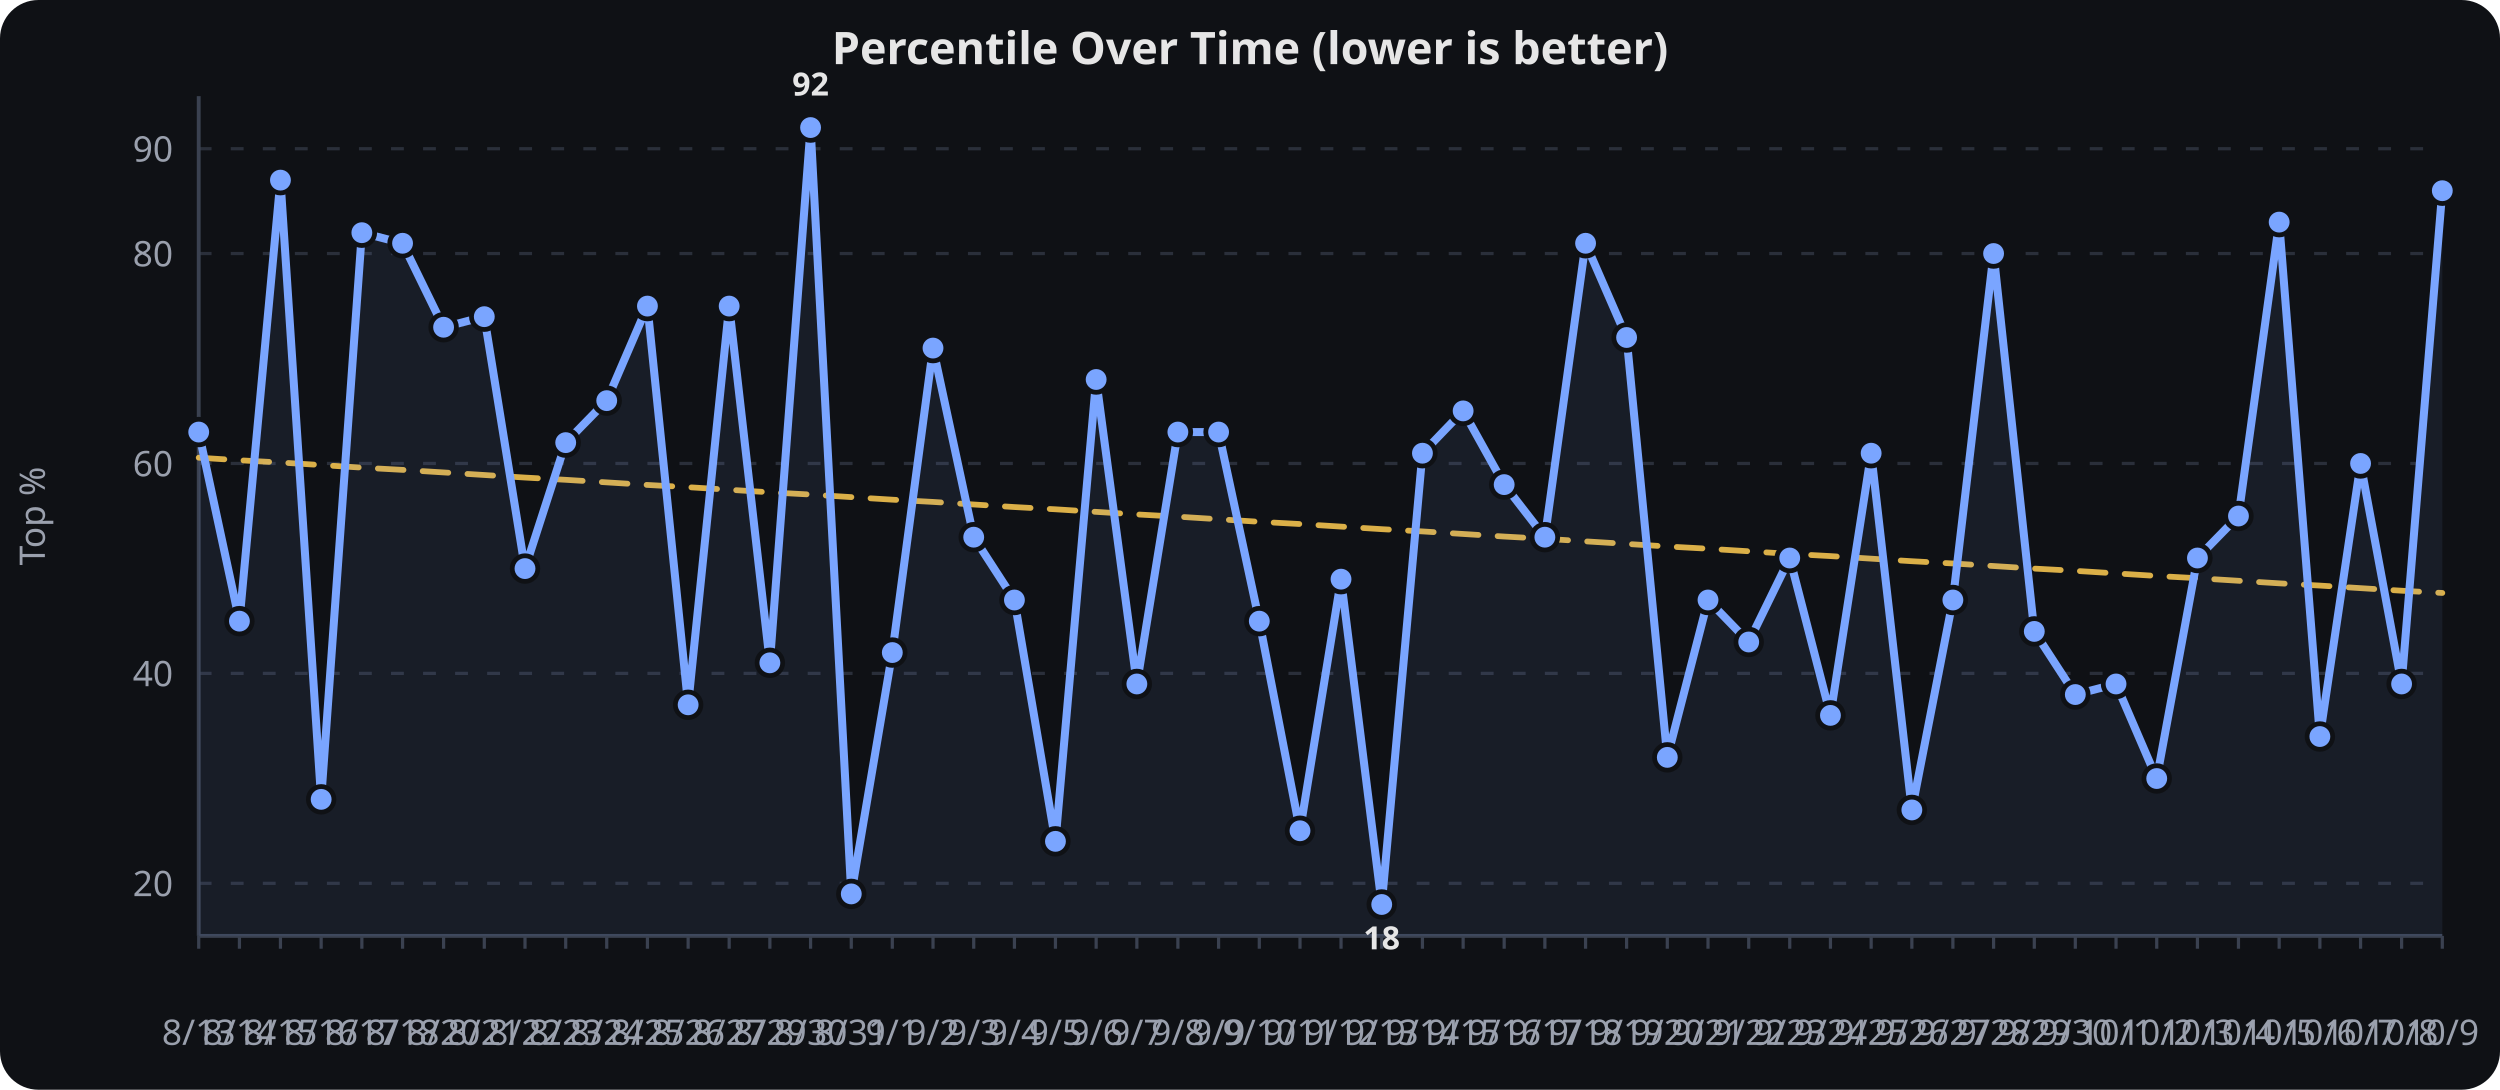
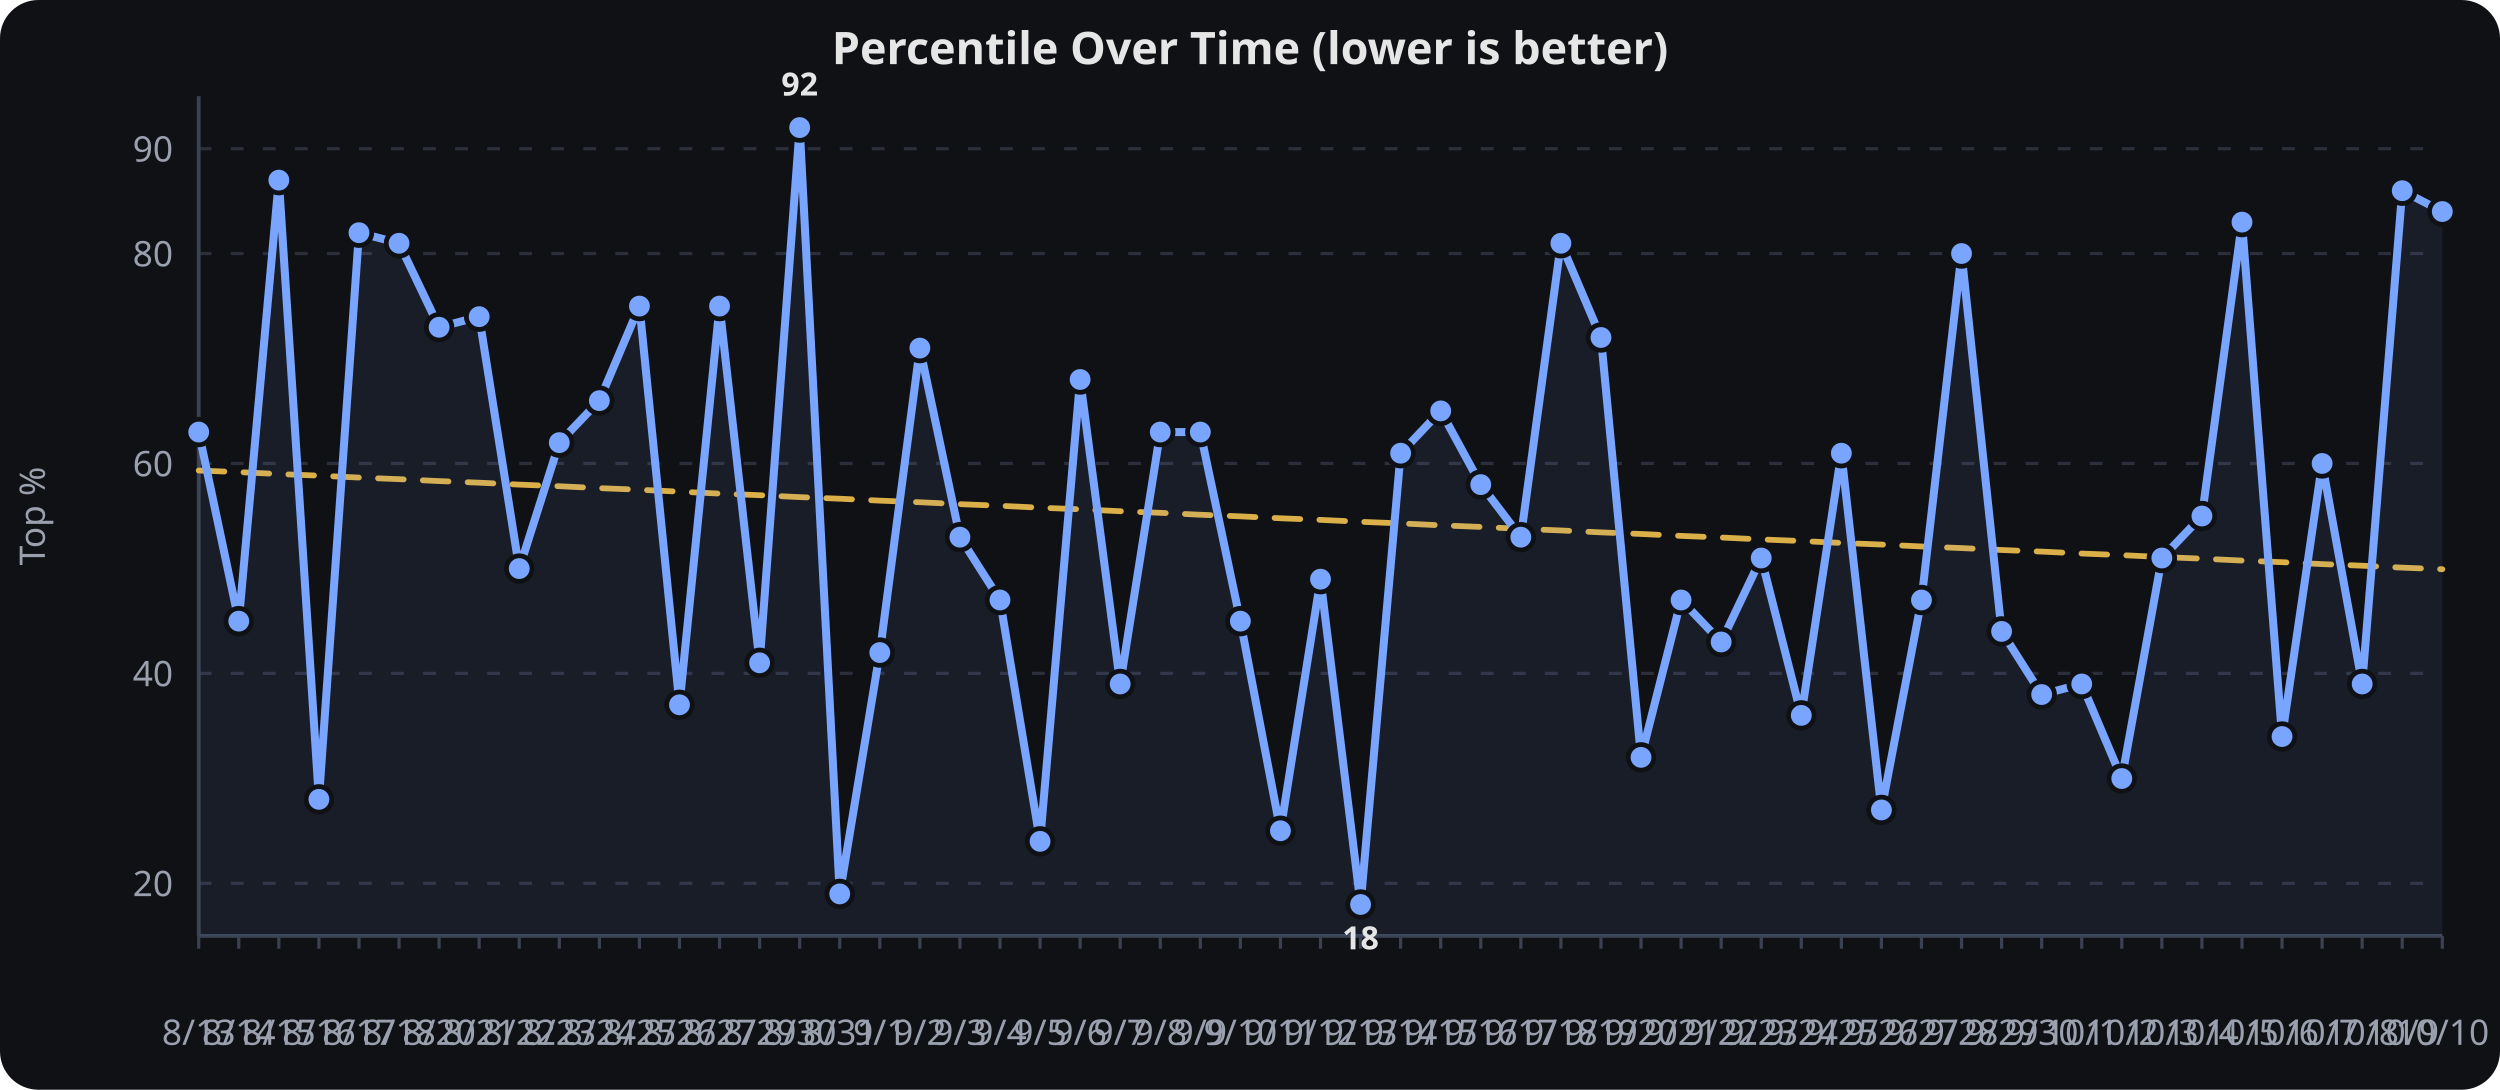
<svg xmlns="http://www.w3.org/2000/svg" viewBox="0 0 780 340" width="100%" height="340" role="img" aria-label="Percentile Over Time (lower is better)">
  <rect width="780" height="340" fill="#0f1115" rx="12" />
  <text x="390.0" y="20" text-anchor="middle" font-family="sans-serif" font-size="14" font-weight="600" fill="#e6e6e6">Percentile Over Time (lower is better)</text>
  <line x1="62" x2="762" y1="275.6" y2="275.6" stroke="#2a2f3a" stroke-width="1" stroke-dasharray="4 6" />
  <text x="54" y="279.6" text-anchor="end" font-family="sans-serif" font-size="11" fill="#9aa0ad">20</text>
  <line x1="62" x2="762" y1="210.1" y2="210.1" stroke="#2a2f3a" stroke-width="1" stroke-dasharray="4 6" />
  <text x="54" y="214.1" text-anchor="end" font-family="sans-serif" font-size="11" fill="#9aa0ad">40</text>
  <line x1="62" x2="762" y1="144.6" y2="144.6" stroke="#2a2f3a" stroke-width="1" stroke-dasharray="4 6" />
  <text x="54" y="148.6" text-anchor="end" font-family="sans-serif" font-size="11" fill="#9aa0ad">60</text>
  <line x1="62" x2="762" y1="79.1" y2="79.1" stroke="#2a2f3a" stroke-width="1" stroke-dasharray="4 6" />
  <text x="54" y="83.1" text-anchor="end" font-family="sans-serif" font-size="11" fill="#9aa0ad">80</text>
  <line x1="62" x2="762" y1="46.4" y2="46.4" stroke="#2a2f3a" stroke-width="1" stroke-dasharray="4 6" />
  <text x="54" y="50.4" text-anchor="end" font-family="sans-serif" font-size="11" fill="#9aa0ad">90</text>
  <line x1="62.0" x2="62.0" y1="292" y2="296" stroke="#3a4150" stroke-width="1" />
  <text x="62.0" y="326" text-anchor="middle" font-family="sans-serif" font-size="11" fill="#9aa0ad">8/13</text>
-   <line x1="74.7" x2="74.7" y1="292" y2="296" stroke="#3a4150" stroke-width="1" />
-   <text x="74.7" y="326" text-anchor="middle" font-family="sans-serif" font-size="11" fill="#9aa0ad">8/14</text>
-   <line x1="87.5" x2="87.5" y1="292" y2="296" stroke="#3a4150" stroke-width="1" />
-   <text x="87.5" y="326" text-anchor="middle" font-family="sans-serif" font-size="11" fill="#9aa0ad">8/15</text>
-   <line x1="100.2" x2="100.2" y1="292" y2="296" stroke="#3a4150" stroke-width="1" />
-   <text x="100.2" y="326" text-anchor="middle" font-family="sans-serif" font-size="11" fill="#9aa0ad">8/16</text>
-   <line x1="112.9" x2="112.9" y1="292" y2="296" stroke="#3a4150" stroke-width="1" />
-   <text x="112.9" y="326" text-anchor="middle" font-family="sans-serif" font-size="11" fill="#9aa0ad">8/17</text>
-   <line x1="125.6" x2="125.6" y1="292" y2="296" stroke="#3a4150" stroke-width="1" />
-   <text x="125.6" y="326" text-anchor="middle" font-family="sans-serif" font-size="11" fill="#9aa0ad">8/18</text>
-   <line x1="138.4" x2="138.4" y1="292" y2="296" stroke="#3a4150" stroke-width="1" />
-   <text x="138.4" y="326" text-anchor="middle" font-family="sans-serif" font-size="11" fill="#9aa0ad">8/20</text>
-   <line x1="151.1" x2="151.1" y1="292" y2="296" stroke="#3a4150" stroke-width="1" />
-   <text x="151.1" y="326" text-anchor="middle" font-family="sans-serif" font-size="11" fill="#9aa0ad">8/21</text>
-   <line x1="163.8" x2="163.8" y1="292" y2="296" stroke="#3a4150" stroke-width="1" />
-   <text x="163.8" y="326" text-anchor="middle" font-family="sans-serif" font-size="11" fill="#9aa0ad">8/22</text>
-   <line x1="176.5" x2="176.5" y1="292" y2="296" stroke="#3a4150" stroke-width="1" />
-   <text x="176.5" y="326" text-anchor="middle" font-family="sans-serif" font-size="11" fill="#9aa0ad">8/23</text>
-   <line x1="189.3" x2="189.3" y1="292" y2="296" stroke="#3a4150" stroke-width="1" />
-   <text x="189.3" y="326" text-anchor="middle" font-family="sans-serif" font-size="11" fill="#9aa0ad">8/24</text>
-   <line x1="202.0" x2="202.0" y1="292" y2="296" stroke="#3a4150" stroke-width="1" />
-   <text x="202.0" y="326" text-anchor="middle" font-family="sans-serif" font-size="11" fill="#9aa0ad">8/25</text>
-   <line x1="214.7" x2="214.7" y1="292" y2="296" stroke="#3a4150" stroke-width="1" />
-   <text x="214.7" y="326" text-anchor="middle" font-family="sans-serif" font-size="11" fill="#9aa0ad">8/26</text>
-   <line x1="227.5" x2="227.5" y1="292" y2="296" stroke="#3a4150" stroke-width="1" />
-   <text x="227.5" y="326" text-anchor="middle" font-family="sans-serif" font-size="11" fill="#9aa0ad">8/27</text>
-   <line x1="240.2" x2="240.2" y1="292" y2="296" stroke="#3a4150" stroke-width="1" />
-   <text x="240.2" y="326" text-anchor="middle" font-family="sans-serif" font-size="11" fill="#9aa0ad">8/29</text>
-   <line x1="252.9" x2="252.9" y1="292" y2="296" stroke="#3a4150" stroke-width="1" />
-   <text x="252.9" y="326" text-anchor="middle" font-family="sans-serif" font-size="11" fill="#9aa0ad">8/30</text>
-   <line x1="265.6" x2="265.6" y1="292" y2="296" stroke="#3a4150" stroke-width="1" />
-   <text x="265.6" y="326" text-anchor="middle" font-family="sans-serif" font-size="11" fill="#9aa0ad">8/31</text>
-   <line x1="278.4" x2="278.4" y1="292" y2="296" stroke="#3a4150" stroke-width="1" />
-   <text x="278.4" y="326" text-anchor="middle" font-family="sans-serif" font-size="11" fill="#9aa0ad">9/1</text>
-   <line x1="291.1" x2="291.1" y1="292" y2="296" stroke="#3a4150" stroke-width="1" />
-   <text x="291.1" y="326" text-anchor="middle" font-family="sans-serif" font-size="11" fill="#9aa0ad">9/2</text>
-   <line x1="303.8" x2="303.8" y1="292" y2="296" stroke="#3a4150" stroke-width="1" />
-   <text x="303.8" y="326" text-anchor="middle" font-family="sans-serif" font-size="11" fill="#9aa0ad">9/3</text>
-   <line x1="316.5" x2="316.5" y1="292" y2="296" stroke="#3a4150" stroke-width="1" />
-   <text x="316.5" y="326" text-anchor="middle" font-family="sans-serif" font-size="11" fill="#9aa0ad">9/4</text>
-   <line x1="329.3" x2="329.3" y1="292" y2="296" stroke="#3a4150" stroke-width="1" />
-   <text x="329.3" y="326" text-anchor="middle" font-family="sans-serif" font-size="11" fill="#9aa0ad">9/5</text>
-   <line x1="342.0" x2="342.0" y1="292" y2="296" stroke="#3a4150" stroke-width="1" />
-   <text x="342.0" y="326" text-anchor="middle" font-family="sans-serif" font-size="11" fill="#9aa0ad">9/6</text>
-   <line x1="354.7" x2="354.7" y1="292" y2="296" stroke="#3a4150" stroke-width="1" />
-   <text x="354.7" y="326" text-anchor="middle" font-family="sans-serif" font-size="11" fill="#9aa0ad">9/7</text>
-   <line x1="367.5" x2="367.5" y1="292" y2="296" stroke="#3a4150" stroke-width="1" />
-   <text x="367.5" y="326" text-anchor="middle" font-family="sans-serif" font-size="11" fill="#9aa0ad">9/8</text>
-   <line x1="380.2" x2="380.2" y1="292" y2="296" stroke="#3a4150" stroke-width="1" />
-   <text x="380.2" y="326" text-anchor="middle" font-family="sans-serif" font-size="11" fill="#9aa0ad">9/9</text>
-   <line x1="392.9" x2="392.9" y1="292" y2="296" stroke="#3a4150" stroke-width="1" />
-   <text x="392.9" y="326" text-anchor="middle" font-family="sans-serif" font-size="11" fill="#9aa0ad">9/10</text>
-   <line x1="405.6" x2="405.6" y1="292" y2="296" stroke="#3a4150" stroke-width="1" />
-   <text x="405.6" y="326" text-anchor="middle" font-family="sans-serif" font-size="11" fill="#9aa0ad">9/11</text>
-   <line x1="418.4" x2="418.4" y1="292" y2="296" stroke="#3a4150" stroke-width="1" />
-   <text x="418.4" y="326" text-anchor="middle" font-family="sans-serif" font-size="11" fill="#9aa0ad">9/12</text>
-   <line x1="431.1" x2="431.1" y1="292" y2="296" stroke="#3a4150" stroke-width="1" />
-   <text x="431.1" y="326" text-anchor="middle" font-family="sans-serif" font-size="11" fill="#9aa0ad">9/13</text>
-   <line x1="443.8" x2="443.8" y1="292" y2="296" stroke="#3a4150" stroke-width="1" />
-   <text x="443.8" y="326" text-anchor="middle" font-family="sans-serif" font-size="11" fill="#9aa0ad">9/14</text>
-   <line x1="456.5" x2="456.5" y1="292" y2="296" stroke="#3a4150" stroke-width="1" />
-   <text x="456.5" y="326" text-anchor="middle" font-family="sans-serif" font-size="11" fill="#9aa0ad">9/15</text>
-   <line x1="469.3" x2="469.3" y1="292" y2="296" stroke="#3a4150" stroke-width="1" />
-   <text x="469.3" y="326" text-anchor="middle" font-family="sans-serif" font-size="11" fill="#9aa0ad">9/16</text>
-   <line x1="482.0" x2="482.0" y1="292" y2="296" stroke="#3a4150" stroke-width="1" />
-   <text x="482.0" y="326" text-anchor="middle" font-family="sans-serif" font-size="11" fill="#9aa0ad">9/17</text>
-   <line x1="494.7" x2="494.7" y1="292" y2="296" stroke="#3a4150" stroke-width="1" />
-   <text x="494.7" y="326" text-anchor="middle" font-family="sans-serif" font-size="11" fill="#9aa0ad">9/18</text>
-   <line x1="507.5" x2="507.5" y1="292" y2="296" stroke="#3a4150" stroke-width="1" />
-   <text x="507.5" y="326" text-anchor="middle" font-family="sans-serif" font-size="11" fill="#9aa0ad">9/19</text>
-   <line x1="520.2" x2="520.2" y1="292" y2="296" stroke="#3a4150" stroke-width="1" />
-   <text x="520.2" y="326" text-anchor="middle" font-family="sans-serif" font-size="11" fill="#9aa0ad">9/20</text>
-   <line x1="532.9" x2="532.9" y1="292" y2="296" stroke="#3a4150" stroke-width="1" />
-   <text x="532.9" y="326" text-anchor="middle" font-family="sans-serif" font-size="11" fill="#9aa0ad">9/21</text>
-   <line x1="545.6" x2="545.6" y1="292" y2="296" stroke="#3a4150" stroke-width="1" />
-   <text x="545.6" y="326" text-anchor="middle" font-family="sans-serif" font-size="11" fill="#9aa0ad">9/22</text>
-   <line x1="558.4" x2="558.4" y1="292" y2="296" stroke="#3a4150" stroke-width="1" />
-   <text x="558.4" y="326" text-anchor="middle" font-family="sans-serif" font-size="11" fill="#9aa0ad">9/23</text>
-   <line x1="571.1" x2="571.1" y1="292" y2="296" stroke="#3a4150" stroke-width="1" />
-   <text x="571.1" y="326" text-anchor="middle" font-family="sans-serif" font-size="11" fill="#9aa0ad">9/24</text>
-   <line x1="583.8" x2="583.8" y1="292" y2="296" stroke="#3a4150" stroke-width="1" />
-   <text x="583.8" y="326" text-anchor="middle" font-family="sans-serif" font-size="11" fill="#9aa0ad">9/25</text>
-   <line x1="596.5" x2="596.5" y1="292" y2="296" stroke="#3a4150" stroke-width="1" />
-   <text x="596.5" y="326" text-anchor="middle" font-family="sans-serif" font-size="11" fill="#9aa0ad">9/26</text>
-   <line x1="609.3" x2="609.3" y1="292" y2="296" stroke="#3a4150" stroke-width="1" />
-   <text x="609.3" y="326" text-anchor="middle" font-family="sans-serif" font-size="11" fill="#9aa0ad">9/27</text>
-   <line x1="622.0" x2="622.0" y1="292" y2="296" stroke="#3a4150" stroke-width="1" />
-   <text x="622.0" y="326" text-anchor="middle" font-family="sans-serif" font-size="11" fill="#9aa0ad">9/28</text>
-   <line x1="634.7" x2="634.7" y1="292" y2="296" stroke="#3a4150" stroke-width="1" />
-   <text x="634.7" y="326" text-anchor="middle" font-family="sans-serif" font-size="11" fill="#9aa0ad">9/29</text>
-   <line x1="647.5" x2="647.5" y1="292" y2="296" stroke="#3a4150" stroke-width="1" />
-   <text x="647.5" y="326" text-anchor="middle" font-family="sans-serif" font-size="11" fill="#9aa0ad">9/30</text>
-   <line x1="660.2" x2="660.2" y1="292" y2="296" stroke="#3a4150" stroke-width="1" />
-   <text x="660.2" y="326" text-anchor="middle" font-family="sans-serif" font-size="11" fill="#9aa0ad">10/1</text>
-   <line x1="672.9" x2="672.9" y1="292" y2="296" stroke="#3a4150" stroke-width="1" />
-   <text x="672.9" y="326" text-anchor="middle" font-family="sans-serif" font-size="11" fill="#9aa0ad">10/2</text>
-   <line x1="685.6" x2="685.6" y1="292" y2="296" stroke="#3a4150" stroke-width="1" />
-   <text x="685.6" y="326" text-anchor="middle" font-family="sans-serif" font-size="11" fill="#9aa0ad">10/3</text>
-   <line x1="698.4" x2="698.4" y1="292" y2="296" stroke="#3a4150" stroke-width="1" />
-   <text x="698.4" y="326" text-anchor="middle" font-family="sans-serif" font-size="11" fill="#9aa0ad">10/4</text>
-   <line x1="711.1" x2="711.1" y1="292" y2="296" stroke="#3a4150" stroke-width="1" />
-   <text x="711.1" y="326" text-anchor="middle" font-family="sans-serif" font-size="11" fill="#9aa0ad">10/5</text>
-   <line x1="723.8" x2="723.8" y1="292" y2="296" stroke="#3a4150" stroke-width="1" />
-   <text x="723.8" y="326" text-anchor="middle" font-family="sans-serif" font-size="11" fill="#9aa0ad">10/6</text>
-   <line x1="736.5" x2="736.5" y1="292" y2="296" stroke="#3a4150" stroke-width="1" />
-   <text x="736.5" y="326" text-anchor="middle" font-family="sans-serif" font-size="11" fill="#9aa0ad">10/7</text>
-   <line x1="749.3" x2="749.3" y1="292" y2="296" stroke="#3a4150" stroke-width="1" />
-   <text x="749.3" y="326" text-anchor="middle" font-family="sans-serif" font-size="11" fill="#9aa0ad">10/8</text>
+   <line x1="74.5" x2="74.5" y1="292" y2="296" stroke="#3a4150" stroke-width="1" />
+   <text x="74.5" y="326" text-anchor="middle" font-family="sans-serif" font-size="11" fill="#9aa0ad">8/14</text>
+   <line x1="87.0" x2="87.0" y1="292" y2="296" stroke="#3a4150" stroke-width="1" />
+   <text x="87.0" y="326" text-anchor="middle" font-family="sans-serif" font-size="11" fill="#9aa0ad">8/15</text>
+   <line x1="99.5" x2="99.5" y1="292" y2="296" stroke="#3a4150" stroke-width="1" />
+   <text x="99.5" y="326" text-anchor="middle" font-family="sans-serif" font-size="11" fill="#9aa0ad">8/16</text>
+   <line x1="112.0" x2="112.0" y1="292" y2="296" stroke="#3a4150" stroke-width="1" />
+   <text x="112.0" y="326" text-anchor="middle" font-family="sans-serif" font-size="11" fill="#9aa0ad">8/17</text>
+   <line x1="124.5" x2="124.5" y1="292" y2="296" stroke="#3a4150" stroke-width="1" />
+   <text x="124.5" y="326" text-anchor="middle" font-family="sans-serif" font-size="11" fill="#9aa0ad">8/18</text>
+   <line x1="137.0" x2="137.0" y1="292" y2="296" stroke="#3a4150" stroke-width="1" />
+   <text x="137.0" y="326" text-anchor="middle" font-family="sans-serif" font-size="11" fill="#9aa0ad">8/20</text>
+   <line x1="149.5" x2="149.5" y1="292" y2="296" stroke="#3a4150" stroke-width="1" />
+   <text x="149.5" y="326" text-anchor="middle" font-family="sans-serif" font-size="11" fill="#9aa0ad">8/21</text>
+   <line x1="162.0" x2="162.0" y1="292" y2="296" stroke="#3a4150" stroke-width="1" />
+   <text x="162.0" y="326" text-anchor="middle" font-family="sans-serif" font-size="11" fill="#9aa0ad">8/22</text>
+   <line x1="174.5" x2="174.5" y1="292" y2="296" stroke="#3a4150" stroke-width="1" />
+   <text x="174.5" y="326" text-anchor="middle" font-family="sans-serif" font-size="11" fill="#9aa0ad">8/23</text>
+   <line x1="187.0" x2="187.0" y1="292" y2="296" stroke="#3a4150" stroke-width="1" />
+   <text x="187.0" y="326" text-anchor="middle" font-family="sans-serif" font-size="11" fill="#9aa0ad">8/24</text>
+   <line x1="199.5" x2="199.5" y1="292" y2="296" stroke="#3a4150" stroke-width="1" />
+   <text x="199.5" y="326" text-anchor="middle" font-family="sans-serif" font-size="11" fill="#9aa0ad">8/25</text>
+   <line x1="212.0" x2="212.0" y1="292" y2="296" stroke="#3a4150" stroke-width="1" />
+   <text x="212.0" y="326" text-anchor="middle" font-family="sans-serif" font-size="11" fill="#9aa0ad">8/26</text>
+   <line x1="224.5" x2="224.5" y1="292" y2="296" stroke="#3a4150" stroke-width="1" />
+   <text x="224.5" y="326" text-anchor="middle" font-family="sans-serif" font-size="11" fill="#9aa0ad">8/27</text>
+   <line x1="237.0" x2="237.0" y1="292" y2="296" stroke="#3a4150" stroke-width="1" />
+   <text x="237.0" y="326" text-anchor="middle" font-family="sans-serif" font-size="11" fill="#9aa0ad">8/29</text>
+   <line x1="249.5" x2="249.5" y1="292" y2="296" stroke="#3a4150" stroke-width="1" />
+   <text x="249.5" y="326" text-anchor="middle" font-family="sans-serif" font-size="11" fill="#9aa0ad">8/30</text>
+   <line x1="262.0" x2="262.0" y1="292" y2="296" stroke="#3a4150" stroke-width="1" />
+   <text x="262.0" y="326" text-anchor="middle" font-family="sans-serif" font-size="11" fill="#9aa0ad">8/31</text>
+   <line x1="274.5" x2="274.5" y1="292" y2="296" stroke="#3a4150" stroke-width="1" />
+   <text x="274.5" y="326" text-anchor="middle" font-family="sans-serif" font-size="11" fill="#9aa0ad">9/1</text>
+   <line x1="287.0" x2="287.0" y1="292" y2="296" stroke="#3a4150" stroke-width="1" />
+   <text x="287.0" y="326" text-anchor="middle" font-family="sans-serif" font-size="11" fill="#9aa0ad">9/2</text>
+   <line x1="299.5" x2="299.5" y1="292" y2="296" stroke="#3a4150" stroke-width="1" />
+   <text x="299.5" y="326" text-anchor="middle" font-family="sans-serif" font-size="11" fill="#9aa0ad">9/3</text>
+   <line x1="312.0" x2="312.0" y1="292" y2="296" stroke="#3a4150" stroke-width="1" />
+   <text x="312.0" y="326" text-anchor="middle" font-family="sans-serif" font-size="11" fill="#9aa0ad">9/4</text>
+   <line x1="324.5" x2="324.5" y1="292" y2="296" stroke="#3a4150" stroke-width="1" />
+   <text x="324.5" y="326" text-anchor="middle" font-family="sans-serif" font-size="11" fill="#9aa0ad">9/5</text>
+   <line x1="337.0" x2="337.0" y1="292" y2="296" stroke="#3a4150" stroke-width="1" />
+   <text x="337.0" y="326" text-anchor="middle" font-family="sans-serif" font-size="11" fill="#9aa0ad">9/6</text>
+   <line x1="349.5" x2="349.5" y1="292" y2="296" stroke="#3a4150" stroke-width="1" />
+   <text x="349.5" y="326" text-anchor="middle" font-family="sans-serif" font-size="11" fill="#9aa0ad">9/7</text>
+   <line x1="362.0" x2="362.0" y1="292" y2="296" stroke="#3a4150" stroke-width="1" />
+   <text x="362.0" y="326" text-anchor="middle" font-family="sans-serif" font-size="11" fill="#9aa0ad">9/8</text>
+   <line x1="374.5" x2="374.5" y1="292" y2="296" stroke="#3a4150" stroke-width="1" />
+   <text x="374.5" y="326" text-anchor="middle" font-family="sans-serif" font-size="11" fill="#9aa0ad">9/9</text>
+   <line x1="387.0" x2="387.0" y1="292" y2="296" stroke="#3a4150" stroke-width="1" />
+   <text x="387.0" y="326" text-anchor="middle" font-family="sans-serif" font-size="11" fill="#9aa0ad">9/10</text>
+   <line x1="399.5" x2="399.5" y1="292" y2="296" stroke="#3a4150" stroke-width="1" />
+   <text x="399.5" y="326" text-anchor="middle" font-family="sans-serif" font-size="11" fill="#9aa0ad">9/11</text>
+   <line x1="412.0" x2="412.0" y1="292" y2="296" stroke="#3a4150" stroke-width="1" />
+   <text x="412.0" y="326" text-anchor="middle" font-family="sans-serif" font-size="11" fill="#9aa0ad">9/12</text>
+   <line x1="424.5" x2="424.5" y1="292" y2="296" stroke="#3a4150" stroke-width="1" />
+   <text x="424.5" y="326" text-anchor="middle" font-family="sans-serif" font-size="11" fill="#9aa0ad">9/13</text>
+   <line x1="437.0" x2="437.0" y1="292" y2="296" stroke="#3a4150" stroke-width="1" />
+   <text x="437.0" y="326" text-anchor="middle" font-family="sans-serif" font-size="11" fill="#9aa0ad">9/14</text>
+   <line x1="449.5" x2="449.5" y1="292" y2="296" stroke="#3a4150" stroke-width="1" />
+   <text x="449.5" y="326" text-anchor="middle" font-family="sans-serif" font-size="11" fill="#9aa0ad">9/15</text>
+   <line x1="462.0" x2="462.0" y1="292" y2="296" stroke="#3a4150" stroke-width="1" />
+   <text x="462.0" y="326" text-anchor="middle" font-family="sans-serif" font-size="11" fill="#9aa0ad">9/16</text>
+   <line x1="474.5" x2="474.5" y1="292" y2="296" stroke="#3a4150" stroke-width="1" />
+   <text x="474.5" y="326" text-anchor="middle" font-family="sans-serif" font-size="11" fill="#9aa0ad">9/17</text>
+   <line x1="487.0" x2="487.0" y1="292" y2="296" stroke="#3a4150" stroke-width="1" />
+   <text x="487.0" y="326" text-anchor="middle" font-family="sans-serif" font-size="11" fill="#9aa0ad">9/18</text>
+   <line x1="499.5" x2="499.5" y1="292" y2="296" stroke="#3a4150" stroke-width="1" />
+   <text x="499.5" y="326" text-anchor="middle" font-family="sans-serif" font-size="11" fill="#9aa0ad">9/19</text>
+   <line x1="512.0" x2="512.0" y1="292" y2="296" stroke="#3a4150" stroke-width="1" />
+   <text x="512.0" y="326" text-anchor="middle" font-family="sans-serif" font-size="11" fill="#9aa0ad">9/20</text>
+   <line x1="524.5" x2="524.5" y1="292" y2="296" stroke="#3a4150" stroke-width="1" />
+   <text x="524.5" y="326" text-anchor="middle" font-family="sans-serif" font-size="11" fill="#9aa0ad">9/21</text>
+   <line x1="537.0" x2="537.0" y1="292" y2="296" stroke="#3a4150" stroke-width="1" />
+   <text x="537.0" y="326" text-anchor="middle" font-family="sans-serif" font-size="11" fill="#9aa0ad">9/22</text>
+   <line x1="549.5" x2="549.5" y1="292" y2="296" stroke="#3a4150" stroke-width="1" />
+   <text x="549.5" y="326" text-anchor="middle" font-family="sans-serif" font-size="11" fill="#9aa0ad">9/23</text>
+   <line x1="562.0" x2="562.0" y1="292" y2="296" stroke="#3a4150" stroke-width="1" />
+   <text x="562.0" y="326" text-anchor="middle" font-family="sans-serif" font-size="11" fill="#9aa0ad">9/24</text>
+   <line x1="574.5" x2="574.5" y1="292" y2="296" stroke="#3a4150" stroke-width="1" />
+   <text x="574.5" y="326" text-anchor="middle" font-family="sans-serif" font-size="11" fill="#9aa0ad">9/25</text>
+   <line x1="587.0" x2="587.0" y1="292" y2="296" stroke="#3a4150" stroke-width="1" />
+   <text x="587.0" y="326" text-anchor="middle" font-family="sans-serif" font-size="11" fill="#9aa0ad">9/26</text>
+   <line x1="599.5" x2="599.5" y1="292" y2="296" stroke="#3a4150" stroke-width="1" />
+   <text x="599.5" y="326" text-anchor="middle" font-family="sans-serif" font-size="11" fill="#9aa0ad">9/27</text>
+   <line x1="612.0" x2="612.0" y1="292" y2="296" stroke="#3a4150" stroke-width="1" />
+   <text x="612.0" y="326" text-anchor="middle" font-family="sans-serif" font-size="11" fill="#9aa0ad">9/28</text>
+   <line x1="624.5" x2="624.5" y1="292" y2="296" stroke="#3a4150" stroke-width="1" />
+   <text x="624.5" y="326" text-anchor="middle" font-family="sans-serif" font-size="11" fill="#9aa0ad">9/29</text>
+   <line x1="637.0" x2="637.0" y1="292" y2="296" stroke="#3a4150" stroke-width="1" />
+   <text x="637.0" y="326" text-anchor="middle" font-family="sans-serif" font-size="11" fill="#9aa0ad">9/30</text>
+   <line x1="649.5" x2="649.5" y1="292" y2="296" stroke="#3a4150" stroke-width="1" />
+   <text x="649.5" y="326" text-anchor="middle" font-family="sans-serif" font-size="11" fill="#9aa0ad">10/1</text>
+   <line x1="662.0" x2="662.0" y1="292" y2="296" stroke="#3a4150" stroke-width="1" />
+   <text x="662.0" y="326" text-anchor="middle" font-family="sans-serif" font-size="11" fill="#9aa0ad">10/2</text>
+   <line x1="674.5" x2="674.5" y1="292" y2="296" stroke="#3a4150" stroke-width="1" />
+   <text x="674.5" y="326" text-anchor="middle" font-family="sans-serif" font-size="11" fill="#9aa0ad">10/3</text>
+   <line x1="687.0" x2="687.0" y1="292" y2="296" stroke="#3a4150" stroke-width="1" />
+   <text x="687.0" y="326" text-anchor="middle" font-family="sans-serif" font-size="11" fill="#9aa0ad">10/4</text>
+   <line x1="699.5" x2="699.5" y1="292" y2="296" stroke="#3a4150" stroke-width="1" />
+   <text x="699.5" y="326" text-anchor="middle" font-family="sans-serif" font-size="11" fill="#9aa0ad">10/5</text>
+   <line x1="712.0" x2="712.0" y1="292" y2="296" stroke="#3a4150" stroke-width="1" />
+   <text x="712.0" y="326" text-anchor="middle" font-family="sans-serif" font-size="11" fill="#9aa0ad">10/6</text>
+   <line x1="724.5" x2="724.5" y1="292" y2="296" stroke="#3a4150" stroke-width="1" />
+   <text x="724.5" y="326" text-anchor="middle" font-family="sans-serif" font-size="11" fill="#9aa0ad">10/7</text>
+   <line x1="737.0" x2="737.0" y1="292" y2="296" stroke="#3a4150" stroke-width="1" />
+   <text x="737.0" y="326" text-anchor="middle" font-family="sans-serif" font-size="11" fill="#9aa0ad">10/8</text>
+   <line x1="749.5" x2="749.5" y1="292" y2="296" stroke="#3a4150" stroke-width="1" />
+   <text x="749.5" y="326" text-anchor="middle" font-family="sans-serif" font-size="11" fill="#9aa0ad">10/9</text>
  <line x1="762.0" x2="762.0" y1="292" y2="296" stroke="#3a4150" stroke-width="1" />
-   <text x="762.0" y="326" text-anchor="middle" font-family="sans-serif" font-size="11" fill="#9aa0ad">10/9</text>
+   <text x="762.0" y="326" text-anchor="middle" font-family="sans-serif" font-size="11" fill="#9aa0ad">10/10</text>
  <line x1="62" x2="62" y1="30" y2="292" stroke="#3a4150" stroke-width="1.2" />
  <line x1="62" x2="762" y1="292" y2="292" stroke="#3a4150" stroke-width="1.2" />
  <text x="14" y="161.0" text-anchor="middle" transform="rotate(-90,14,161.0)" font-family="sans-serif" font-size="11" fill="#9aa0ad">Top %</text>
-   <path d="M 62.0,142.8 L 74.7,143.6 L 87.5,144.3 L 100.2,145.1 L 112.9,145.9 L 125.6,146.6 L 138.4,147.4 L 151.1,148.2 L 163.8,149.0 L 176.5,149.7 L 189.3,150.5 L 202.0,151.3 L 214.7,152.0 L 227.5,152.8 L 240.2,153.6 L 252.9,154.3 L 265.6,155.1 L 278.4,155.9 L 291.1,156.6 L 303.8,157.4 L 316.5,158.2 L 329.3,158.9 L 342.0,159.7 L 354.7,160.5 L 367.5,161.2 L 380.2,162.0 L 392.9,162.8 L 405.6,163.5 L 418.4,164.3 L 431.1,165.1 L 443.8,165.8 L 456.5,166.6 L 469.3,167.4 L 482.0,168.1 L 494.7,168.9 L 507.5,169.7 L 520.2,170.5 L 532.9,171.2 L 545.6,172.0 L 558.4,172.8 L 571.1,173.5 L 583.8,174.3 L 596.5,175.1 L 609.3,175.8 L 622.0,176.6 L 634.7,177.4 L 647.5,178.1 L 660.2,178.9 L 672.9,179.7 L 685.6,180.4 L 698.4,181.2 L 711.1,182.0 L 723.8,182.7 L 736.5,183.5 L 749.3,184.3 L 762.0,185.0" fill="none" stroke="#f2c14e" stroke-width="1.8" opacity="0.9" stroke-dasharray="8 6" stroke-linecap="round" stroke-linejoin="round" />
-   <path d="M 62.0,134.8 L 74.7,193.8 L 87.5,56.2 L 100.2,249.4 L 112.9,72.6 L 125.6,75.9 L 138.4,102.1 L 151.1,98.8 L 163.8,177.4 L 176.5,138.1 L 189.3,125.0 L 202.0,95.5 L 214.7,219.9 L 227.5,95.5 L 240.2,206.8 L 252.9,39.8 L 265.6,278.9 L 278.4,203.6 L 291.1,108.6 L 303.8,167.6 L 316.5,187.2 L 329.3,262.5 L 342.0,118.4 L 354.7,213.4 L 367.5,134.8 L 380.2,134.8 L 392.9,193.8 L 405.6,259.2 L 418.4,180.7 L 431.1,282.2 L 443.8,141.4 L 456.5,128.2 L 469.3,151.2 L 482.0,167.6 L 494.7,75.9 L 507.5,105.3 L 520.2,236.3 L 532.9,187.2 L 545.6,200.3 L 558.4,174.1 L 571.1,223.2 L 583.8,141.4 L 596.5,252.7 L 609.3,187.2 L 622.0,79.1 L 634.7,197.0 L 647.5,216.7 L 660.2,213.4 L 672.9,242.9 L 685.6,174.1 L 698.4,161.0 L 711.1,69.3 L 723.8,229.8 L 736.5,144.6 L 749.3,213.4 L 762.0,59.5" fill="none" stroke="#7aa5ff" stroke-width="2.5" stroke-linecap="round" stroke-linejoin="round" />
-   <path d="M 62.0,134.8 L 74.7,193.8 L 87.5,56.2 L 100.2,249.4 L 112.9,72.6 L 125.6,75.9 L 138.4,102.1 L 151.1,98.8 L 163.8,177.4 L 176.5,138.1 L 189.3,125.0 L 202.0,95.5 L 214.7,219.9 L 227.5,95.5 L 240.2,206.8 L 252.9,39.8 L 265.6,278.9 L 278.4,203.6 L 291.1,108.6 L 303.8,167.6 L 316.5,187.2 L 329.3,262.5 L 342.0,118.4 L 354.7,213.4 L 367.5,134.8 L 380.2,134.8 L 392.9,193.8 L 405.6,259.2 L 418.4,180.7 L 431.1,282.2 L 443.8,141.4 L 456.5,128.2 L 469.3,151.2 L 482.0,167.6 L 494.7,75.9 L 507.5,105.3 L 520.2,236.3 L 532.9,187.2 L 545.6,200.3 L 558.4,174.1 L 571.1,223.2 L 583.8,141.4 L 596.5,252.7 L 609.3,187.2 L 622.0,79.1 L 634.7,197.0 L 647.5,216.7 L 660.2,213.4 L 672.9,242.9 L 685.6,174.1 L 698.4,161.0 L 711.1,69.3 L 723.8,229.8 L 736.5,144.6 L 749.3,213.4 L 762.0,59.5 L 762.0,292.0 L 62.0,292.0 Z" fill="#7aa5ff" opacity="0.08" />
+   <path d="M 62.0,146.8 L 74.5,147.3 L 87.0,147.9 L 99.5,148.4 L 112.0,149.0 L 124.5,149.5 L 137.0,150.1 L 149.5,150.6 L 162.0,151.2 L 174.5,151.7 L 187.0,152.3 L 199.5,152.8 L 212.0,153.4 L 224.5,154.0 L 237.0,154.5 L 249.5,155.1 L 262.0,155.6 L 274.5,156.2 L 287.0,156.7 L 299.5,157.3 L 312.0,157.8 L 324.5,158.4 L 337.0,158.9 L 349.5,159.5 L 362.0,160.0 L 374.5,160.6 L 387.0,161.1 L 399.5,161.7 L 412.0,162.2 L 424.5,162.8 L 437.0,163.3 L 449.5,163.9 L 462.0,164.4 L 474.5,165.0 L 487.0,165.5 L 499.5,166.1 L 512.0,166.6 L 524.5,167.2 L 537.0,167.7 L 549.5,168.3 L 562.0,168.8 L 574.5,169.4 L 587.0,169.9 L 599.5,170.5 L 612.0,171.0 L 624.5,171.6 L 637.0,172.1 L 649.5,172.7 L 662.0,173.2 L 674.5,173.8 L 687.0,174.3 L 699.5,174.9 L 712.0,175.4 L 724.5,176.0 L 737.0,176.5 L 749.5,177.1 L 762.0,177.6" fill="none" stroke="#f2c14e" stroke-width="1.8" opacity="0.9" stroke-dasharray="8 6" stroke-linecap="round" stroke-linejoin="round" />
+   <path d="M 62.0,134.8 L 74.5,193.8 L 87.0,56.2 L 99.5,249.4 L 112.0,72.6 L 124.5,75.9 L 137.0,102.1 L 149.5,98.8 L 162.0,177.4 L 174.5,138.1 L 187.0,125.0 L 199.5,95.5 L 212.0,219.9 L 224.5,95.5 L 237.0,206.8 L 249.5,39.8 L 262.0,278.9 L 274.5,203.6 L 287.0,108.6 L 299.5,167.6 L 312.0,187.2 L 324.5,262.5 L 337.0,118.4 L 349.5,213.4 L 362.0,134.8 L 374.5,134.8 L 387.0,193.8 L 399.5,259.2 L 412.0,180.7 L 424.5,282.2 L 437.0,141.4 L 449.5,128.2 L 462.0,151.2 L 474.5,167.6 L 487.0,75.9 L 499.5,105.3 L 512.0,236.3 L 524.5,187.2 L 537.0,200.3 L 549.5,174.1 L 562.0,223.2 L 574.5,141.4 L 587.0,252.7 L 599.5,187.2 L 612.0,79.1 L 624.5,197.0 L 637.0,216.7 L 649.5,213.4 L 662.0,242.9 L 674.5,174.1 L 687.0,161.0 L 699.5,69.3 L 712.0,229.8 L 724.5,144.6 L 737.0,213.4 L 749.5,59.5 L 762.0,66.0" fill="none" stroke="#7aa5ff" stroke-width="2.5" stroke-linecap="round" stroke-linejoin="round" />
+   <path d="M 62.0,134.8 L 74.5,193.8 L 87.0,56.2 L 99.5,249.4 L 112.0,72.6 L 124.5,75.9 L 137.0,102.1 L 149.5,98.8 L 162.0,177.4 L 174.5,138.1 L 187.0,125.0 L 199.5,95.5 L 212.0,219.9 L 224.5,95.5 L 237.0,206.8 L 249.5,39.8 L 262.0,278.9 L 274.5,203.6 L 287.0,108.6 L 299.5,167.6 L 312.0,187.2 L 324.5,262.5 L 337.0,118.4 L 349.5,213.4 L 362.0,134.8 L 374.5,134.8 L 387.0,193.8 L 399.5,259.2 L 412.0,180.7 L 424.5,282.2 L 437.0,141.4 L 449.5,128.2 L 462.0,151.2 L 474.5,167.6 L 487.0,75.9 L 499.5,105.3 L 512.0,236.3 L 524.5,187.2 L 537.0,200.3 L 549.5,174.1 L 562.0,223.2 L 574.5,141.4 L 587.0,252.7 L 599.5,187.2 L 612.0,79.1 L 624.5,197.0 L 637.0,216.7 L 649.5,213.4 L 662.0,242.9 L 674.5,174.1 L 687.0,161.0 L 699.5,69.3 L 712.0,229.8 L 724.5,144.6 L 737.0,213.4 L 749.5,59.5 L 762.0,66.0 L 762.0,292.0 L 62.0,292.0 Z" fill="#7aa5ff" opacity="0.08" />
  <circle cx="62.0" cy="134.8" r="4" fill="#7aa5ff" stroke="#0f1115" stroke-width="1.5" />
-   <circle cx="74.7" cy="193.8" r="4" fill="#7aa5ff" stroke="#0f1115" stroke-width="1.5" />
-   <circle cx="87.5" cy="56.2" r="4" fill="#7aa5ff" stroke="#0f1115" stroke-width="1.5" />
-   <circle cx="100.2" cy="249.4" r="4" fill="#7aa5ff" stroke="#0f1115" stroke-width="1.5" />
-   <circle cx="112.9" cy="72.6" r="4" fill="#7aa5ff" stroke="#0f1115" stroke-width="1.5" />
-   <circle cx="125.6" cy="75.9" r="4" fill="#7aa5ff" stroke="#0f1115" stroke-width="1.5" />
-   <circle cx="138.4" cy="102.1" r="4" fill="#7aa5ff" stroke="#0f1115" stroke-width="1.5" />
-   <circle cx="151.1" cy="98.8" r="4" fill="#7aa5ff" stroke="#0f1115" stroke-width="1.5" />
-   <circle cx="163.8" cy="177.4" r="4" fill="#7aa5ff" stroke="#0f1115" stroke-width="1.5" />
-   <circle cx="176.5" cy="138.1" r="4" fill="#7aa5ff" stroke="#0f1115" stroke-width="1.5" />
-   <circle cx="189.3" cy="125.0" r="4" fill="#7aa5ff" stroke="#0f1115" stroke-width="1.5" />
-   <circle cx="202.0" cy="95.5" r="4" fill="#7aa5ff" stroke="#0f1115" stroke-width="1.5" />
-   <circle cx="214.7" cy="219.9" r="4" fill="#7aa5ff" stroke="#0f1115" stroke-width="1.5" />
-   <circle cx="227.5" cy="95.5" r="4" fill="#7aa5ff" stroke="#0f1115" stroke-width="1.5" />
-   <circle cx="240.2" cy="206.8" r="4" fill="#7aa5ff" stroke="#0f1115" stroke-width="1.5" />
-   <circle cx="252.9" cy="39.8" r="4" fill="#7aa5ff" stroke="#0f1115" stroke-width="1.5" />
-   <circle cx="265.6" cy="278.9" r="4" fill="#7aa5ff" stroke="#0f1115" stroke-width="1.5" />
-   <circle cx="278.4" cy="203.6" r="4" fill="#7aa5ff" stroke="#0f1115" stroke-width="1.5" />
-   <circle cx="291.1" cy="108.6" r="4" fill="#7aa5ff" stroke="#0f1115" stroke-width="1.5" />
-   <circle cx="303.8" cy="167.6" r="4" fill="#7aa5ff" stroke="#0f1115" stroke-width="1.5" />
-   <circle cx="316.5" cy="187.2" r="4" fill="#7aa5ff" stroke="#0f1115" stroke-width="1.5" />
-   <circle cx="329.3" cy="262.5" r="4" fill="#7aa5ff" stroke="#0f1115" stroke-width="1.5" />
-   <circle cx="342.0" cy="118.4" r="4" fill="#7aa5ff" stroke="#0f1115" stroke-width="1.5" />
-   <circle cx="354.7" cy="213.4" r="4" fill="#7aa5ff" stroke="#0f1115" stroke-width="1.5" />
-   <circle cx="367.5" cy="134.8" r="4" fill="#7aa5ff" stroke="#0f1115" stroke-width="1.5" />
-   <circle cx="380.2" cy="134.8" r="4" fill="#7aa5ff" stroke="#0f1115" stroke-width="1.5" />
-   <circle cx="392.9" cy="193.8" r="4" fill="#7aa5ff" stroke="#0f1115" stroke-width="1.5" />
-   <circle cx="405.6" cy="259.2" r="4" fill="#7aa5ff" stroke="#0f1115" stroke-width="1.5" />
-   <circle cx="418.4" cy="180.7" r="4" fill="#7aa5ff" stroke="#0f1115" stroke-width="1.5" />
-   <circle cx="431.1" cy="282.2" r="4" fill="#7aa5ff" stroke="#0f1115" stroke-width="1.5" />
-   <circle cx="443.8" cy="141.4" r="4" fill="#7aa5ff" stroke="#0f1115" stroke-width="1.5" />
-   <circle cx="456.5" cy="128.2" r="4" fill="#7aa5ff" stroke="#0f1115" stroke-width="1.5" />
-   <circle cx="469.3" cy="151.2" r="4" fill="#7aa5ff" stroke="#0f1115" stroke-width="1.5" />
-   <circle cx="482.0" cy="167.6" r="4" fill="#7aa5ff" stroke="#0f1115" stroke-width="1.5" />
-   <circle cx="494.7" cy="75.9" r="4" fill="#7aa5ff" stroke="#0f1115" stroke-width="1.5" />
-   <circle cx="507.5" cy="105.3" r="4" fill="#7aa5ff" stroke="#0f1115" stroke-width="1.5" />
-   <circle cx="520.2" cy="236.3" r="4" fill="#7aa5ff" stroke="#0f1115" stroke-width="1.5" />
-   <circle cx="532.9" cy="187.2" r="4" fill="#7aa5ff" stroke="#0f1115" stroke-width="1.5" />
-   <circle cx="545.6" cy="200.3" r="4" fill="#7aa5ff" stroke="#0f1115" stroke-width="1.5" />
-   <circle cx="558.4" cy="174.1" r="4" fill="#7aa5ff" stroke="#0f1115" stroke-width="1.5" />
-   <circle cx="571.1" cy="223.2" r="4" fill="#7aa5ff" stroke="#0f1115" stroke-width="1.5" />
-   <circle cx="583.8" cy="141.4" r="4" fill="#7aa5ff" stroke="#0f1115" stroke-width="1.5" />
-   <circle cx="596.5" cy="252.7" r="4" fill="#7aa5ff" stroke="#0f1115" stroke-width="1.5" />
-   <circle cx="609.3" cy="187.2" r="4" fill="#7aa5ff" stroke="#0f1115" stroke-width="1.5" />
-   <circle cx="622.0" cy="79.1" r="4" fill="#7aa5ff" stroke="#0f1115" stroke-width="1.5" />
-   <circle cx="634.7" cy="197.0" r="4" fill="#7aa5ff" stroke="#0f1115" stroke-width="1.5" />
-   <circle cx="647.5" cy="216.7" r="4" fill="#7aa5ff" stroke="#0f1115" stroke-width="1.5" />
-   <circle cx="660.2" cy="213.4" r="4" fill="#7aa5ff" stroke="#0f1115" stroke-width="1.5" />
-   <circle cx="672.9" cy="242.9" r="4" fill="#7aa5ff" stroke="#0f1115" stroke-width="1.5" />
-   <circle cx="685.6" cy="174.1" r="4" fill="#7aa5ff" stroke="#0f1115" stroke-width="1.5" />
-   <circle cx="698.4" cy="161.0" r="4" fill="#7aa5ff" stroke="#0f1115" stroke-width="1.5" />
-   <circle cx="711.1" cy="69.3" r="4" fill="#7aa5ff" stroke="#0f1115" stroke-width="1.5" />
-   <circle cx="723.8" cy="229.8" r="4" fill="#7aa5ff" stroke="#0f1115" stroke-width="1.5" />
-   <circle cx="736.5" cy="144.6" r="4" fill="#7aa5ff" stroke="#0f1115" stroke-width="1.5" />
-   <circle cx="749.3" cy="213.4" r="4" fill="#7aa5ff" stroke="#0f1115" stroke-width="1.5" />
-   <circle cx="762.0" cy="59.5" r="4" fill="#7aa5ff" stroke="#0f1115" stroke-width="1.5" />
-   <text x="252.9" y="29.8" text-anchor="middle" font-family="sans-serif" font-size="10" font-weight="700" fill="#e6e6e6">92</text>
-   <text x="431.1" y="296.2" text-anchor="middle" font-family="sans-serif" font-size="10" font-weight="700" fill="#e6e6e6">18</text>
+   <circle cx="74.5" cy="193.8" r="4" fill="#7aa5ff" stroke="#0f1115" stroke-width="1.5" />
+   <circle cx="87.0" cy="56.2" r="4" fill="#7aa5ff" stroke="#0f1115" stroke-width="1.5" />
+   <circle cx="99.5" cy="249.4" r="4" fill="#7aa5ff" stroke="#0f1115" stroke-width="1.5" />
+   <circle cx="112.0" cy="72.6" r="4" fill="#7aa5ff" stroke="#0f1115" stroke-width="1.5" />
+   <circle cx="124.5" cy="75.9" r="4" fill="#7aa5ff" stroke="#0f1115" stroke-width="1.5" />
+   <circle cx="137.0" cy="102.1" r="4" fill="#7aa5ff" stroke="#0f1115" stroke-width="1.5" />
+   <circle cx="149.5" cy="98.8" r="4" fill="#7aa5ff" stroke="#0f1115" stroke-width="1.5" />
+   <circle cx="162.0" cy="177.4" r="4" fill="#7aa5ff" stroke="#0f1115" stroke-width="1.5" />
+   <circle cx="174.5" cy="138.1" r="4" fill="#7aa5ff" stroke="#0f1115" stroke-width="1.5" />
+   <circle cx="187.0" cy="125.0" r="4" fill="#7aa5ff" stroke="#0f1115" stroke-width="1.5" />
+   <circle cx="199.5" cy="95.5" r="4" fill="#7aa5ff" stroke="#0f1115" stroke-width="1.5" />
+   <circle cx="212.0" cy="219.9" r="4" fill="#7aa5ff" stroke="#0f1115" stroke-width="1.5" />
+   <circle cx="224.5" cy="95.5" r="4" fill="#7aa5ff" stroke="#0f1115" stroke-width="1.5" />
+   <circle cx="237.0" cy="206.8" r="4" fill="#7aa5ff" stroke="#0f1115" stroke-width="1.5" />
+   <circle cx="249.5" cy="39.8" r="4" fill="#7aa5ff" stroke="#0f1115" stroke-width="1.5" />
+   <circle cx="262.0" cy="278.9" r="4" fill="#7aa5ff" stroke="#0f1115" stroke-width="1.5" />
+   <circle cx="274.5" cy="203.6" r="4" fill="#7aa5ff" stroke="#0f1115" stroke-width="1.5" />
+   <circle cx="287.0" cy="108.6" r="4" fill="#7aa5ff" stroke="#0f1115" stroke-width="1.5" />
+   <circle cx="299.5" cy="167.6" r="4" fill="#7aa5ff" stroke="#0f1115" stroke-width="1.5" />
+   <circle cx="312.0" cy="187.2" r="4" fill="#7aa5ff" stroke="#0f1115" stroke-width="1.5" />
+   <circle cx="324.5" cy="262.5" r="4" fill="#7aa5ff" stroke="#0f1115" stroke-width="1.5" />
+   <circle cx="337.0" cy="118.4" r="4" fill="#7aa5ff" stroke="#0f1115" stroke-width="1.5" />
+   <circle cx="349.5" cy="213.4" r="4" fill="#7aa5ff" stroke="#0f1115" stroke-width="1.5" />
+   <circle cx="362.0" cy="134.8" r="4" fill="#7aa5ff" stroke="#0f1115" stroke-width="1.5" />
+   <circle cx="374.5" cy="134.8" r="4" fill="#7aa5ff" stroke="#0f1115" stroke-width="1.5" />
+   <circle cx="387.0" cy="193.8" r="4" fill="#7aa5ff" stroke="#0f1115" stroke-width="1.5" />
+   <circle cx="399.5" cy="259.2" r="4" fill="#7aa5ff" stroke="#0f1115" stroke-width="1.5" />
+   <circle cx="412.0" cy="180.7" r="4" fill="#7aa5ff" stroke="#0f1115" stroke-width="1.5" />
+   <circle cx="424.5" cy="282.2" r="4" fill="#7aa5ff" stroke="#0f1115" stroke-width="1.5" />
+   <circle cx="437.0" cy="141.4" r="4" fill="#7aa5ff" stroke="#0f1115" stroke-width="1.5" />
+   <circle cx="449.5" cy="128.2" r="4" fill="#7aa5ff" stroke="#0f1115" stroke-width="1.5" />
+   <circle cx="462.0" cy="151.2" r="4" fill="#7aa5ff" stroke="#0f1115" stroke-width="1.5" />
+   <circle cx="474.5" cy="167.6" r="4" fill="#7aa5ff" stroke="#0f1115" stroke-width="1.5" />
+   <circle cx="487.0" cy="75.9" r="4" fill="#7aa5ff" stroke="#0f1115" stroke-width="1.5" />
+   <circle cx="499.5" cy="105.3" r="4" fill="#7aa5ff" stroke="#0f1115" stroke-width="1.5" />
+   <circle cx="512.0" cy="236.3" r="4" fill="#7aa5ff" stroke="#0f1115" stroke-width="1.5" />
+   <circle cx="524.5" cy="187.2" r="4" fill="#7aa5ff" stroke="#0f1115" stroke-width="1.5" />
+   <circle cx="537.0" cy="200.3" r="4" fill="#7aa5ff" stroke="#0f1115" stroke-width="1.5" />
+   <circle cx="549.5" cy="174.1" r="4" fill="#7aa5ff" stroke="#0f1115" stroke-width="1.5" />
+   <circle cx="562.0" cy="223.2" r="4" fill="#7aa5ff" stroke="#0f1115" stroke-width="1.5" />
+   <circle cx="574.5" cy="141.4" r="4" fill="#7aa5ff" stroke="#0f1115" stroke-width="1.5" />
+   <circle cx="587.0" cy="252.7" r="4" fill="#7aa5ff" stroke="#0f1115" stroke-width="1.5" />
+   <circle cx="599.5" cy="187.2" r="4" fill="#7aa5ff" stroke="#0f1115" stroke-width="1.5" />
+   <circle cx="612.0" cy="79.1" r="4" fill="#7aa5ff" stroke="#0f1115" stroke-width="1.5" />
+   <circle cx="624.5" cy="197.0" r="4" fill="#7aa5ff" stroke="#0f1115" stroke-width="1.5" />
+   <circle cx="637.0" cy="216.7" r="4" fill="#7aa5ff" stroke="#0f1115" stroke-width="1.5" />
+   <circle cx="649.5" cy="213.4" r="4" fill="#7aa5ff" stroke="#0f1115" stroke-width="1.5" />
+   <circle cx="662.0" cy="242.9" r="4" fill="#7aa5ff" stroke="#0f1115" stroke-width="1.5" />
+   <circle cx="674.5" cy="174.1" r="4" fill="#7aa5ff" stroke="#0f1115" stroke-width="1.5" />
+   <circle cx="687.0" cy="161.0" r="4" fill="#7aa5ff" stroke="#0f1115" stroke-width="1.5" />
+   <circle cx="699.5" cy="69.3" r="4" fill="#7aa5ff" stroke="#0f1115" stroke-width="1.5" />
+   <circle cx="712.0" cy="229.8" r="4" fill="#7aa5ff" stroke="#0f1115" stroke-width="1.5" />
+   <circle cx="724.5" cy="144.6" r="4" fill="#7aa5ff" stroke="#0f1115" stroke-width="1.5" />
+   <circle cx="737.0" cy="213.4" r="4" fill="#7aa5ff" stroke="#0f1115" stroke-width="1.5" />
+   <circle cx="749.5" cy="59.5" r="4" fill="#7aa5ff" stroke="#0f1115" stroke-width="1.5" />
+   <circle cx="762.0" cy="66.0" r="4" fill="#7aa5ff" stroke="#0f1115" stroke-width="1.5" />
+   <text x="249.5" y="29.8" text-anchor="middle" font-family="sans-serif" font-size="10" font-weight="700" fill="#e6e6e6">92</text>
+   <text x="424.5" y="296.2" text-anchor="middle" font-family="sans-serif" font-size="10" font-weight="700" fill="#e6e6e6">18</text>
</svg>
